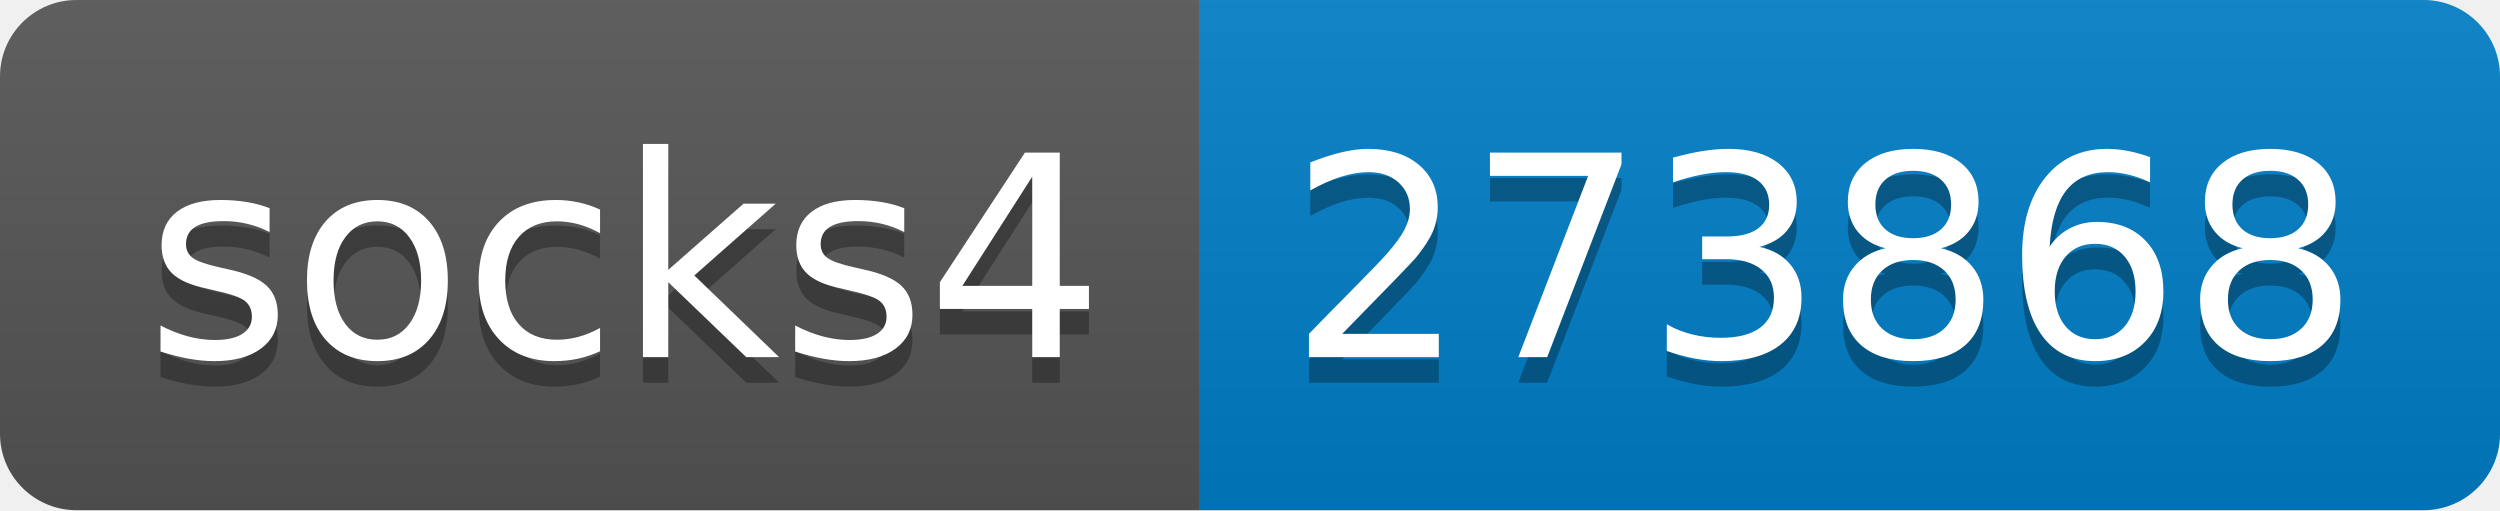
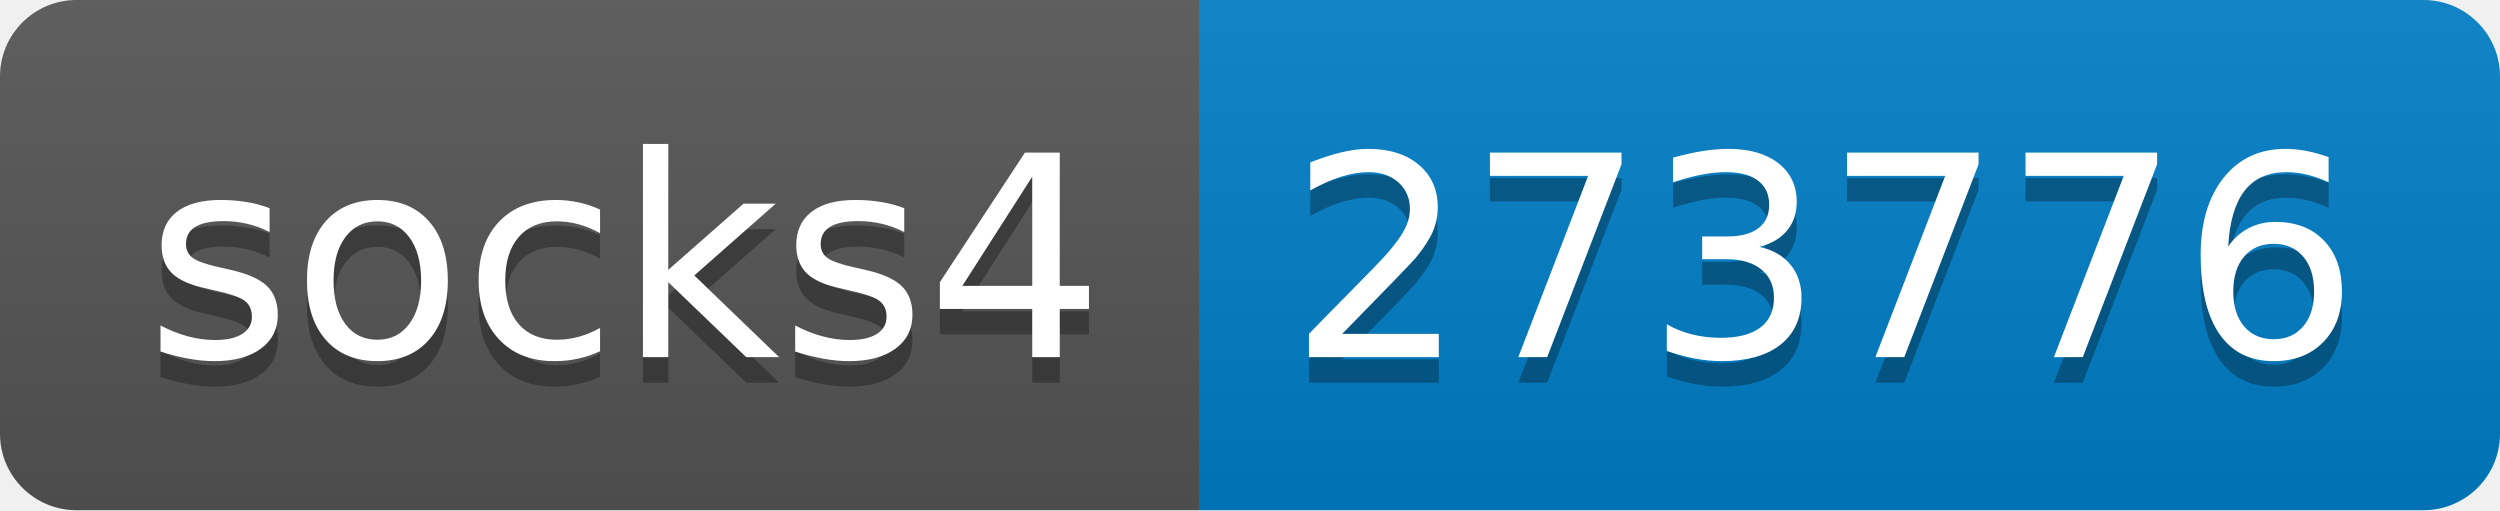
- <svg xmlns="http://www.w3.org/2000/svg" width="98" height="20" role="img" aria-label="socks4: 273868">
+ <svg xmlns="http://www.w3.org/2000/svg" width="98" height="20" role="img" aria-label="socks4: 273776">
  <linearGradient id="s" x2="0" y2="100%">
    <stop offset="0" stop-color="#bbb" stop-opacity=".1" />
    <stop offset="1" stop-opacity=".1" />
  </linearGradient>
  <clipPath id="r">
    <rect width="98" height="20" rx="3" fill="#fff" />
  </clipPath>
  <g clip-path="url(#r)">
    <rect width="47" height="20" fill="#555" />
    <rect x="47" width="51" height="20" fill="#007ec6" />
    <rect width="98" height="20" fill="url(#s)" />
  </g>
  <g fill="#fff" text-anchor="middle" font-family="Verdana,Geneva,DejaVu Sans,sans-serif" text-rendering="geometricPrecision" font-size="110">
    <text aria-hidden="true" x="245" y="150" fill="#010101" fill-opacity=".3" transform="scale(.1)" textLength="370">socks4</text>
    <text x="245" y="140" transform="scale(.1)" fill="#fff" textLength="370">socks4</text>
-     <text aria-hidden="true" x="715" y="150" fill="#010101" fill-opacity=".3" transform="scale(.1)" textLength="410">273868</text>
-     <text x="715" y="140" transform="scale(.1)" fill="#fff" textLength="410">273868</text>
+     <text aria-hidden="true" x="715" y="150" fill="#010101" fill-opacity=".3" transform="scale(.1)" textLength="410">273776</text>
+     <text x="715" y="140" transform="scale(.1)" fill="#fff" textLength="410">273776</text>
  </g>
</svg>
